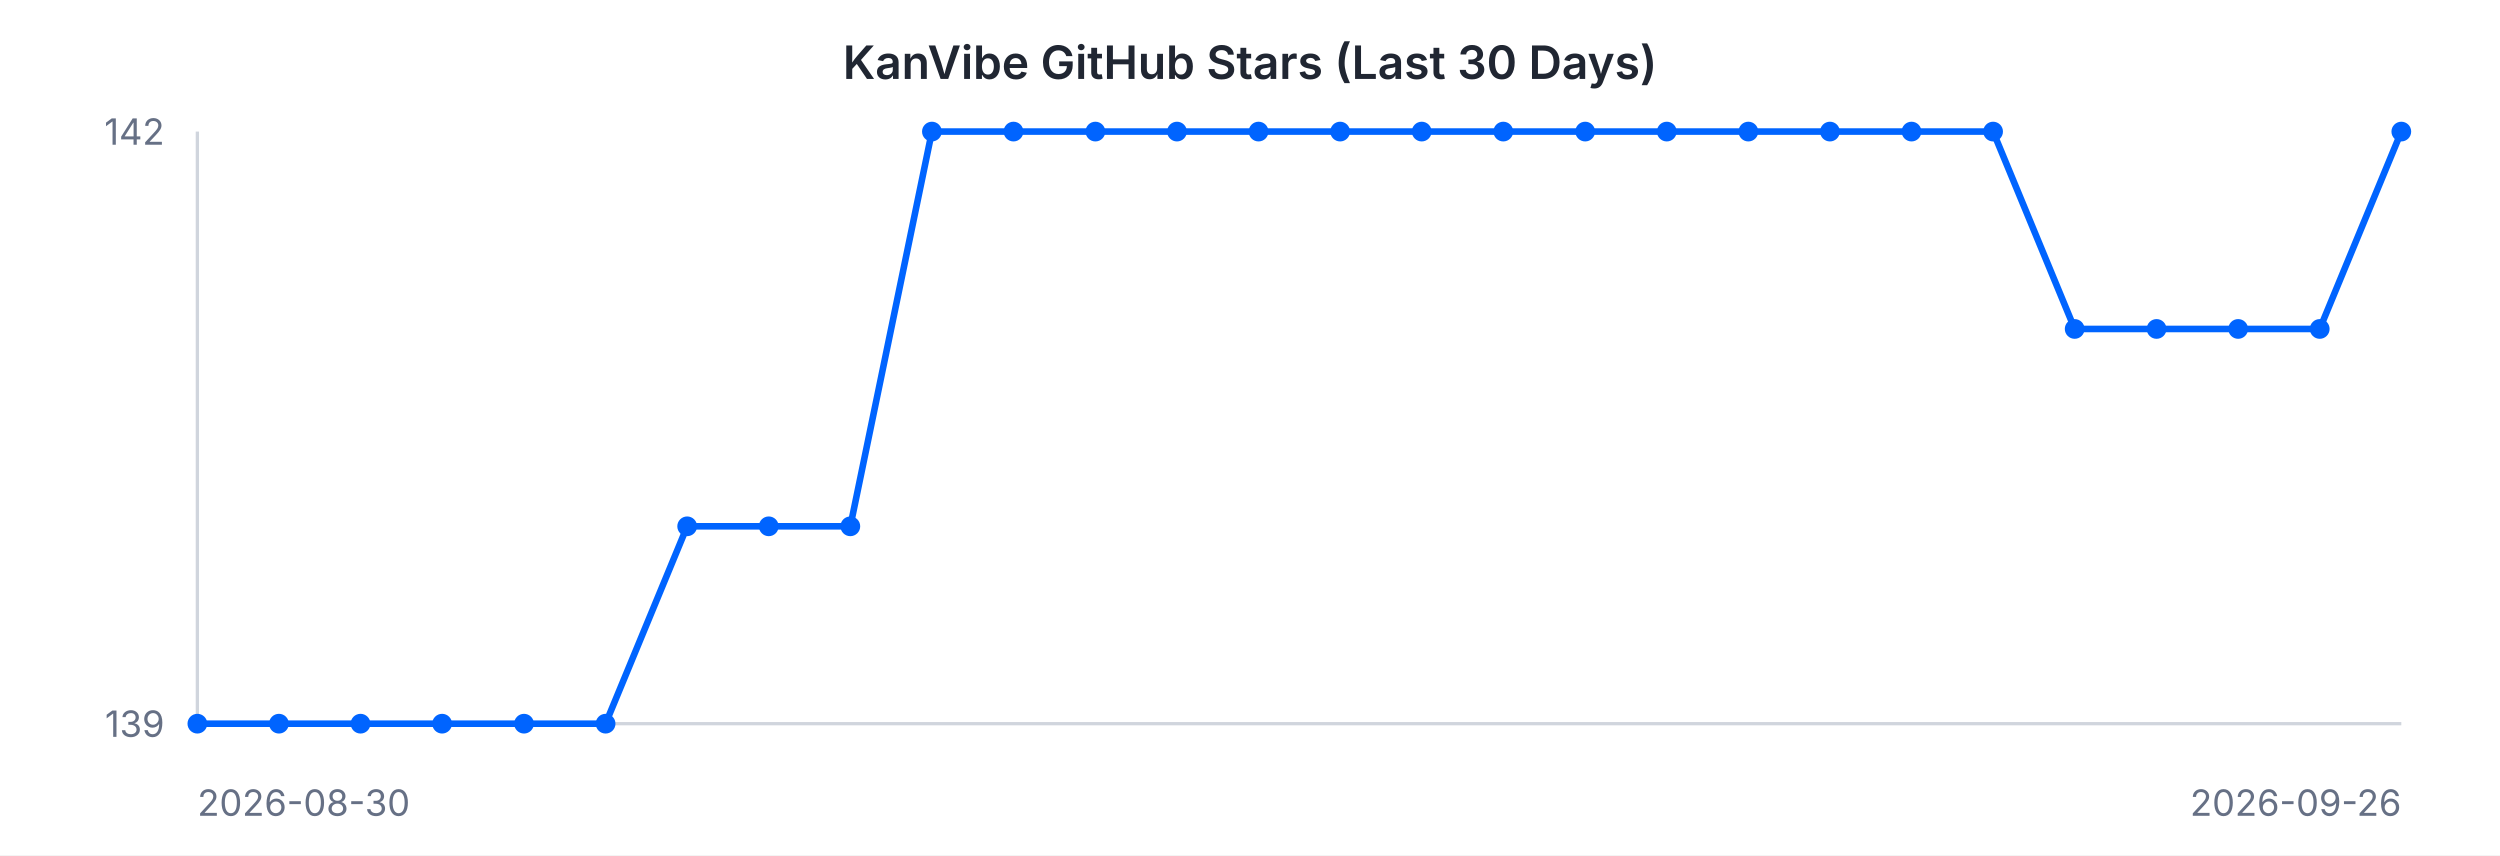
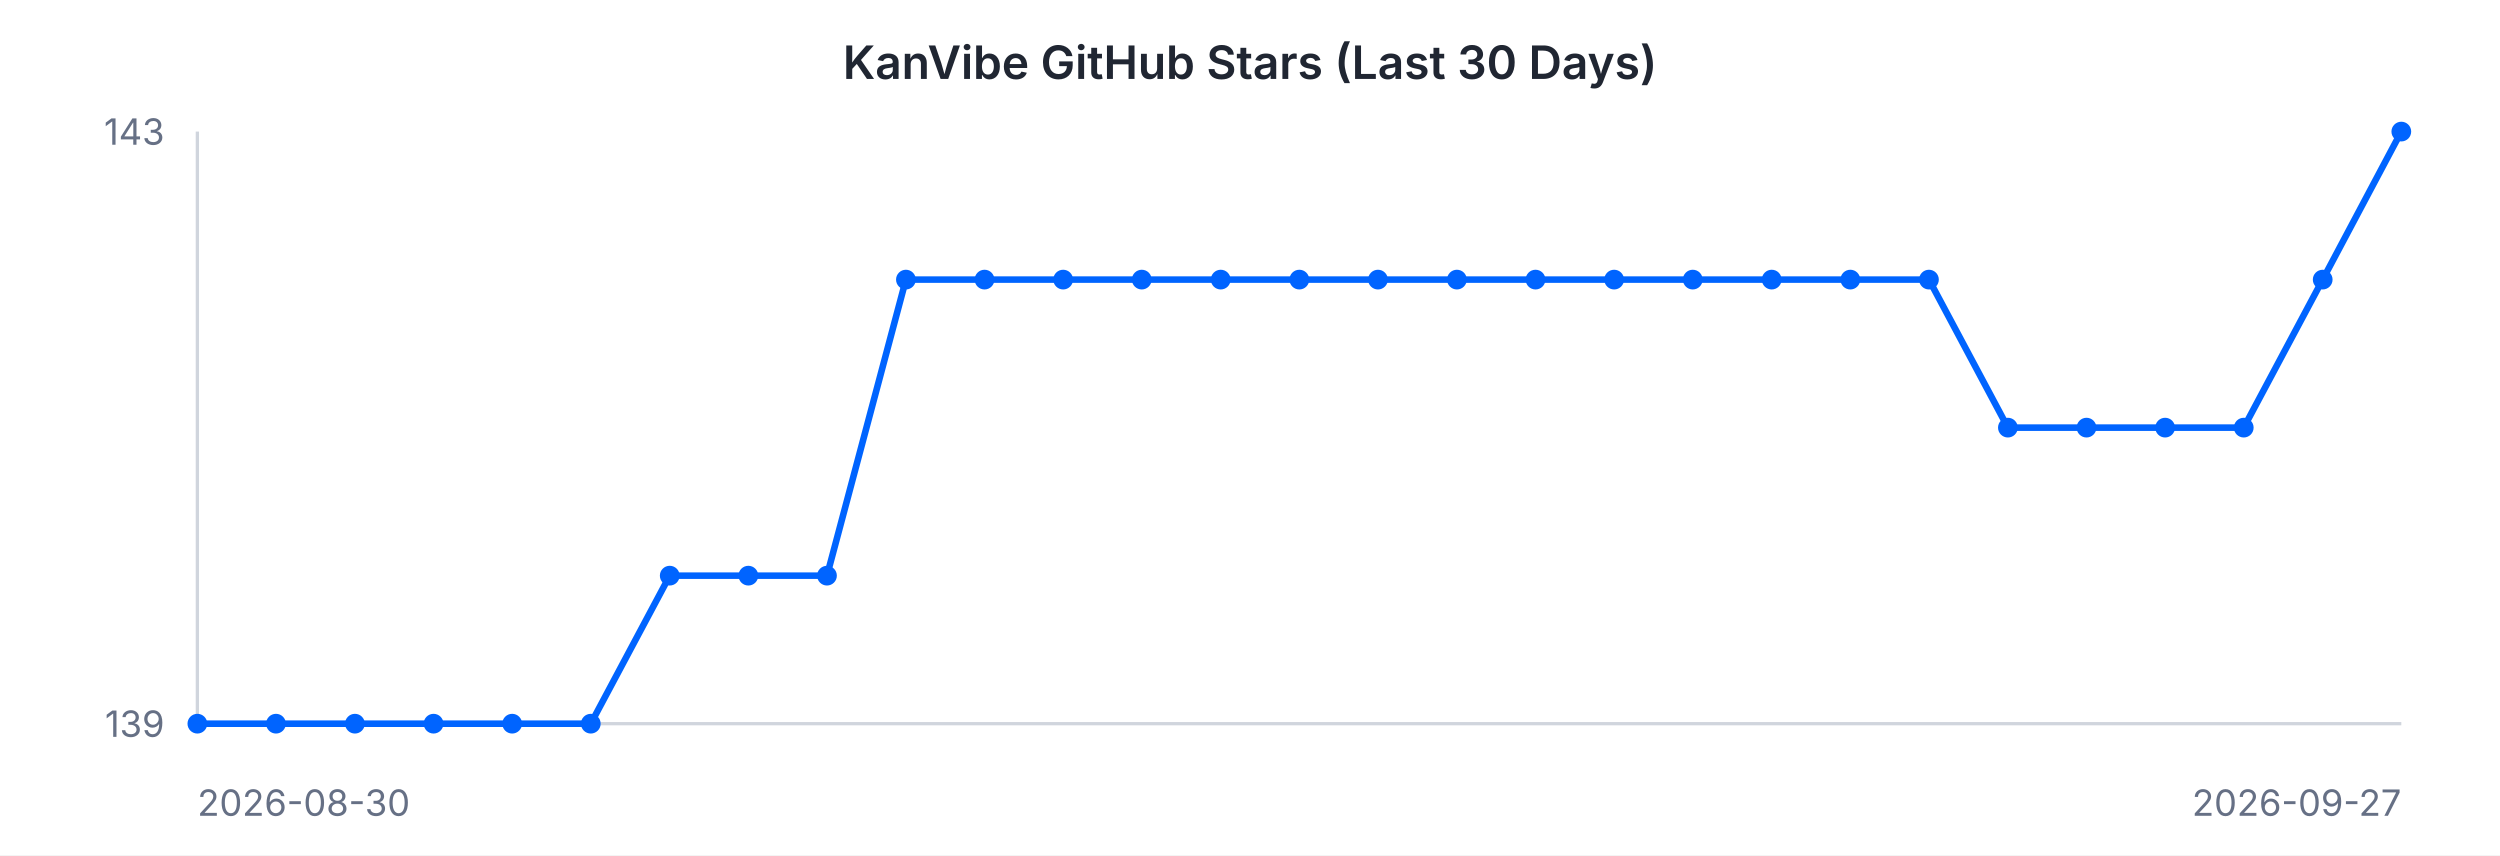
<svg xmlns="http://www.w3.org/2000/svg" width="760" height="260" viewBox="0 0 760 260" font-family="-apple-system, BlinkMacSystemFont, 'Segoe UI', sans-serif">
  <rect width="760" height="260" fill="#ffffff" />
  <text x="380" y="24" text-anchor="middle" font-size="14" font-weight="600" fill="#202632">KanVibe GitHub Stars (Last 30 Days)</text>
  <line x1="60" y1="40" x2="60" y2="220" stroke="#d0d5dd" stroke-width="1" />
  <line x1="60" y1="220" x2="730" y2="220" stroke="#d0d5dd" stroke-width="1" />
-   <path d="M 60.0 220.0 L 84.8 220.0 L 109.6 220.0 L 134.4 220.0 L 159.3 220.0 L 184.1 220.0 L 208.9 160.0 L 233.7 160.0 L 258.5 160.0 L 283.3 40.0 L 308.1 40.0 L 333.0 40.0 L 357.8 40.0 L 382.6 40.0 L 407.4 40.0 L 432.2 40.0 L 457.0 40.0 L 481.9 40.0 L 506.7 40.0 L 531.5 40.0 L 556.3 40.0 L 581.1 40.0 L 605.9 40.0 L 630.7 100.0 L 655.6 100.0 L 680.4 100.0 L 705.2 100.0 L 730.0 40.0" fill="none" stroke="#0064FF" stroke-width="2" />
+   <path d="M 60.0 220.0 L 83.9 220.0 L 107.9 220.0 L 131.8 220.0 L 155.7 220.0 L 179.6 220.0 L 203.6 175.0 L 227.5 175.0 L 251.4 175.0 L 275.4 85.0 L 299.3 85.0 L 323.2 85.0 L 347.1 85.0 L 371.1 85.0 L 395.0 85.0 L 418.9 85.0 L 442.9 85.0 L 466.8 85.0 L 490.7 85.0 L 514.6 85.0 L 538.6 85.0 L 562.5 85.0 L 586.4 85.0 L 610.4 130.0 L 634.3 130.0 L 658.2 130.0 L 682.1 130.0 L 706.1 85.0 L 730.0 40.0" fill="none" stroke="#0064FF" stroke-width="2" />
  <circle cx="60.0" cy="220.0" r="3" fill="#0064FF" />
-   <circle cx="84.8" cy="220.0" r="3" fill="#0064FF" />
-   <circle cx="109.6" cy="220.0" r="3" fill="#0064FF" />
-   <circle cx="134.4" cy="220.0" r="3" fill="#0064FF" />
-   <circle cx="159.3" cy="220.0" r="3" fill="#0064FF" />
-   <circle cx="184.1" cy="220.0" r="3" fill="#0064FF" />
-   <circle cx="208.9" cy="160.0" r="3" fill="#0064FF" />
-   <circle cx="233.7" cy="160.0" r="3" fill="#0064FF" />
-   <circle cx="258.5" cy="160.0" r="3" fill="#0064FF" />
-   <circle cx="283.3" cy="40.0" r="3" fill="#0064FF" />
-   <circle cx="308.1" cy="40.0" r="3" fill="#0064FF" />
-   <circle cx="333.0" cy="40.0" r="3" fill="#0064FF" />
-   <circle cx="357.8" cy="40.0" r="3" fill="#0064FF" />
-   <circle cx="382.6" cy="40.0" r="3" fill="#0064FF" />
-   <circle cx="407.4" cy="40.0" r="3" fill="#0064FF" />
-   <circle cx="432.2" cy="40.0" r="3" fill="#0064FF" />
-   <circle cx="457.0" cy="40.0" r="3" fill="#0064FF" />
-   <circle cx="481.9" cy="40.0" r="3" fill="#0064FF" />
-   <circle cx="506.7" cy="40.0" r="3" fill="#0064FF" />
-   <circle cx="531.5" cy="40.0" r="3" fill="#0064FF" />
-   <circle cx="556.3" cy="40.0" r="3" fill="#0064FF" />
-   <circle cx="581.1" cy="40.0" r="3" fill="#0064FF" />
-   <circle cx="605.9" cy="40.0" r="3" fill="#0064FF" />
-   <circle cx="630.7" cy="100.0" r="3" fill="#0064FF" />
-   <circle cx="655.6" cy="100.0" r="3" fill="#0064FF" />
-   <circle cx="680.4" cy="100.0" r="3" fill="#0064FF" />
-   <circle cx="705.2" cy="100.0" r="3" fill="#0064FF" />
+   <circle cx="83.9" cy="220.0" r="3" fill="#0064FF" />
+   <circle cx="107.9" cy="220.0" r="3" fill="#0064FF" />
+   <circle cx="131.8" cy="220.0" r="3" fill="#0064FF" />
+   <circle cx="155.7" cy="220.0" r="3" fill="#0064FF" />
+   <circle cx="179.6" cy="220.0" r="3" fill="#0064FF" />
+   <circle cx="203.6" cy="175.0" r="3" fill="#0064FF" />
+   <circle cx="227.5" cy="175.0" r="3" fill="#0064FF" />
+   <circle cx="251.4" cy="175.0" r="3" fill="#0064FF" />
+   <circle cx="275.4" cy="85.0" r="3" fill="#0064FF" />
+   <circle cx="299.3" cy="85.0" r="3" fill="#0064FF" />
+   <circle cx="323.2" cy="85.0" r="3" fill="#0064FF" />
+   <circle cx="347.1" cy="85.0" r="3" fill="#0064FF" />
+   <circle cx="371.1" cy="85.0" r="3" fill="#0064FF" />
+   <circle cx="395.0" cy="85.0" r="3" fill="#0064FF" />
+   <circle cx="418.9" cy="85.0" r="3" fill="#0064FF" />
+   <circle cx="442.9" cy="85.0" r="3" fill="#0064FF" />
+   <circle cx="466.8" cy="85.0" r="3" fill="#0064FF" />
+   <circle cx="490.7" cy="85.0" r="3" fill="#0064FF" />
+   <circle cx="514.6" cy="85.0" r="3" fill="#0064FF" />
+   <circle cx="538.6" cy="85.0" r="3" fill="#0064FF" />
+   <circle cx="562.5" cy="85.0" r="3" fill="#0064FF" />
+   <circle cx="586.4" cy="85.0" r="3" fill="#0064FF" />
+   <circle cx="610.4" cy="130.0" r="3" fill="#0064FF" />
+   <circle cx="634.3" cy="130.0" r="3" fill="#0064FF" />
+   <circle cx="658.2" cy="130.0" r="3" fill="#0064FF" />
+   <circle cx="682.1" cy="130.0" r="3" fill="#0064FF" />
+   <circle cx="706.1" cy="85.0" r="3" fill="#0064FF" />
  <circle cx="730.0" cy="40.0" r="3" fill="#0064FF" />
-   <text x="50" y="44" text-anchor="end" font-size="11" fill="#667085">142</text>
+   <text x="50" y="44" text-anchor="end" font-size="11" fill="#667085">143</text>
  <text x="50" y="224" text-anchor="end" font-size="11" fill="#667085">139</text>
  <text x="60" y="248" text-anchor="start" font-size="11" fill="#667085">2026-08-30</text>
-   <text x="730" y="248" text-anchor="end" font-size="11" fill="#667085">2026-09-26</text>
+   <text x="730" y="248" text-anchor="end" font-size="11" fill="#667085">2026-09-27</text>
</svg>
